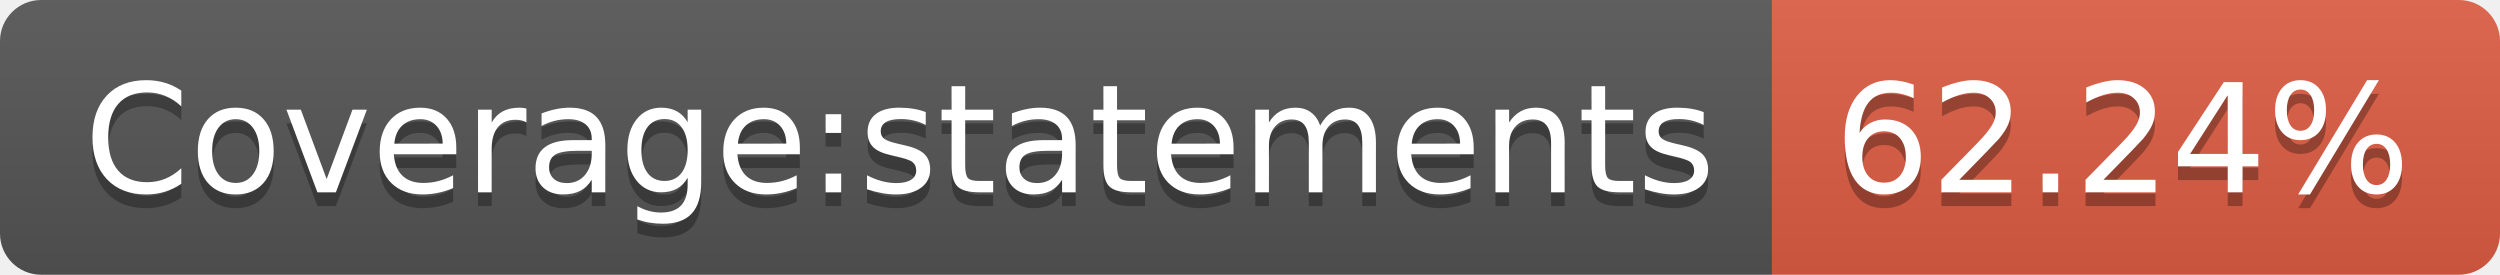
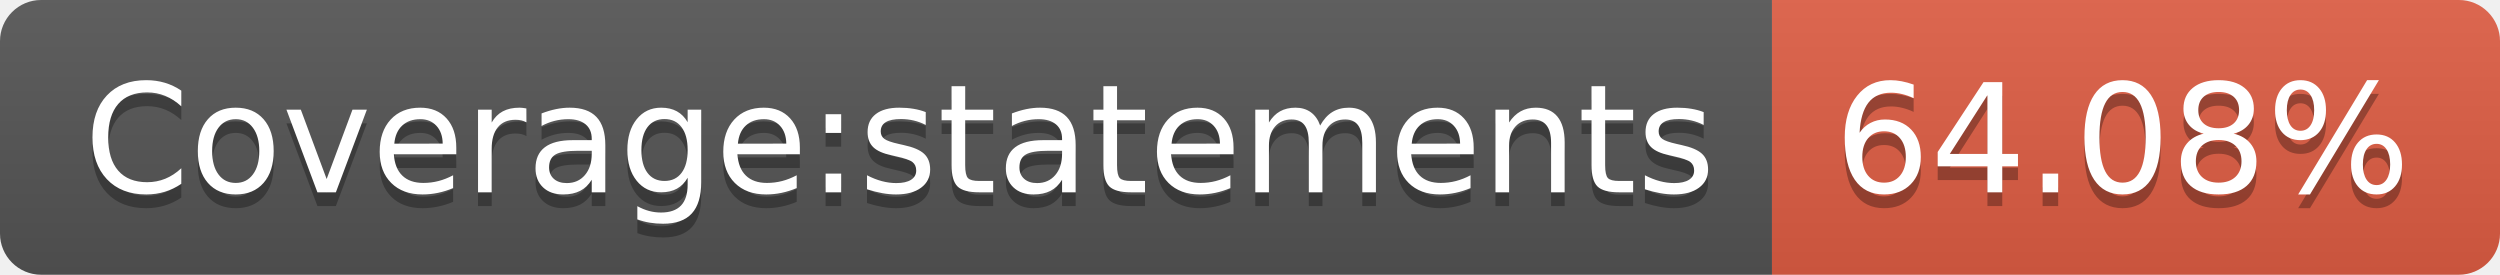
- <svg xmlns="http://www.w3.org/2000/svg" width="182" height="20" role="img" aria-label="Coverage:statements: 62.24%">
+ <svg xmlns="http://www.w3.org/2000/svg" width="182" height="20" role="img" aria-label="Coverage:statements: 64.08%">
  <linearGradient id="s" x2="0" y2="100%">
    <stop offset="0" stop-color="#bbb" stop-opacity=".1" />
    <stop offset="1" stop-opacity=".1" />
  </linearGradient>
  <clipPath id="r">
    <rect width="182" height="20" rx="3" fill="#fff" />
  </clipPath>
  <g clip-path="url(#r)">
    <rect width="129" height="20" fill="#555" />
    <rect x="129" width="53" height="20" fill="#e05d44" />
    <rect width="182" height="20" fill="url(#s)" />
  </g>
  <g fill="#fff" text-anchor="middle" font-family="Verdana,Geneva,DejaVu Sans,sans-serif" text-rendering="geometricPrecision" font-size="110">
    <text aria-hidden="true" x="655" y="150" fill="#010101" fill-opacity=".3" transform="scale(.1)" textLength="1190">Coverage:statements</text>
    <text x="655" y="140" transform="scale(.1)" fill="#fff" textLength="1190">Coverage:statements</text>
-     <text aria-hidden="true" x="1545" y="150" fill="#010101" fill-opacity=".3" transform="scale(.1)" textLength="430">62.24%</text>
-     <text x="1545" y="140" transform="scale(.1)" fill="#fff" textLength="430">62.24%</text>
+     <text aria-hidden="true" x="1545" y="150" fill="#010101" fill-opacity=".3" transform="scale(.1)" textLength="430">64.08%</text>
+     <text x="1545" y="140" transform="scale(.1)" fill="#fff" textLength="430">64.08%</text>
  </g>
</svg>
